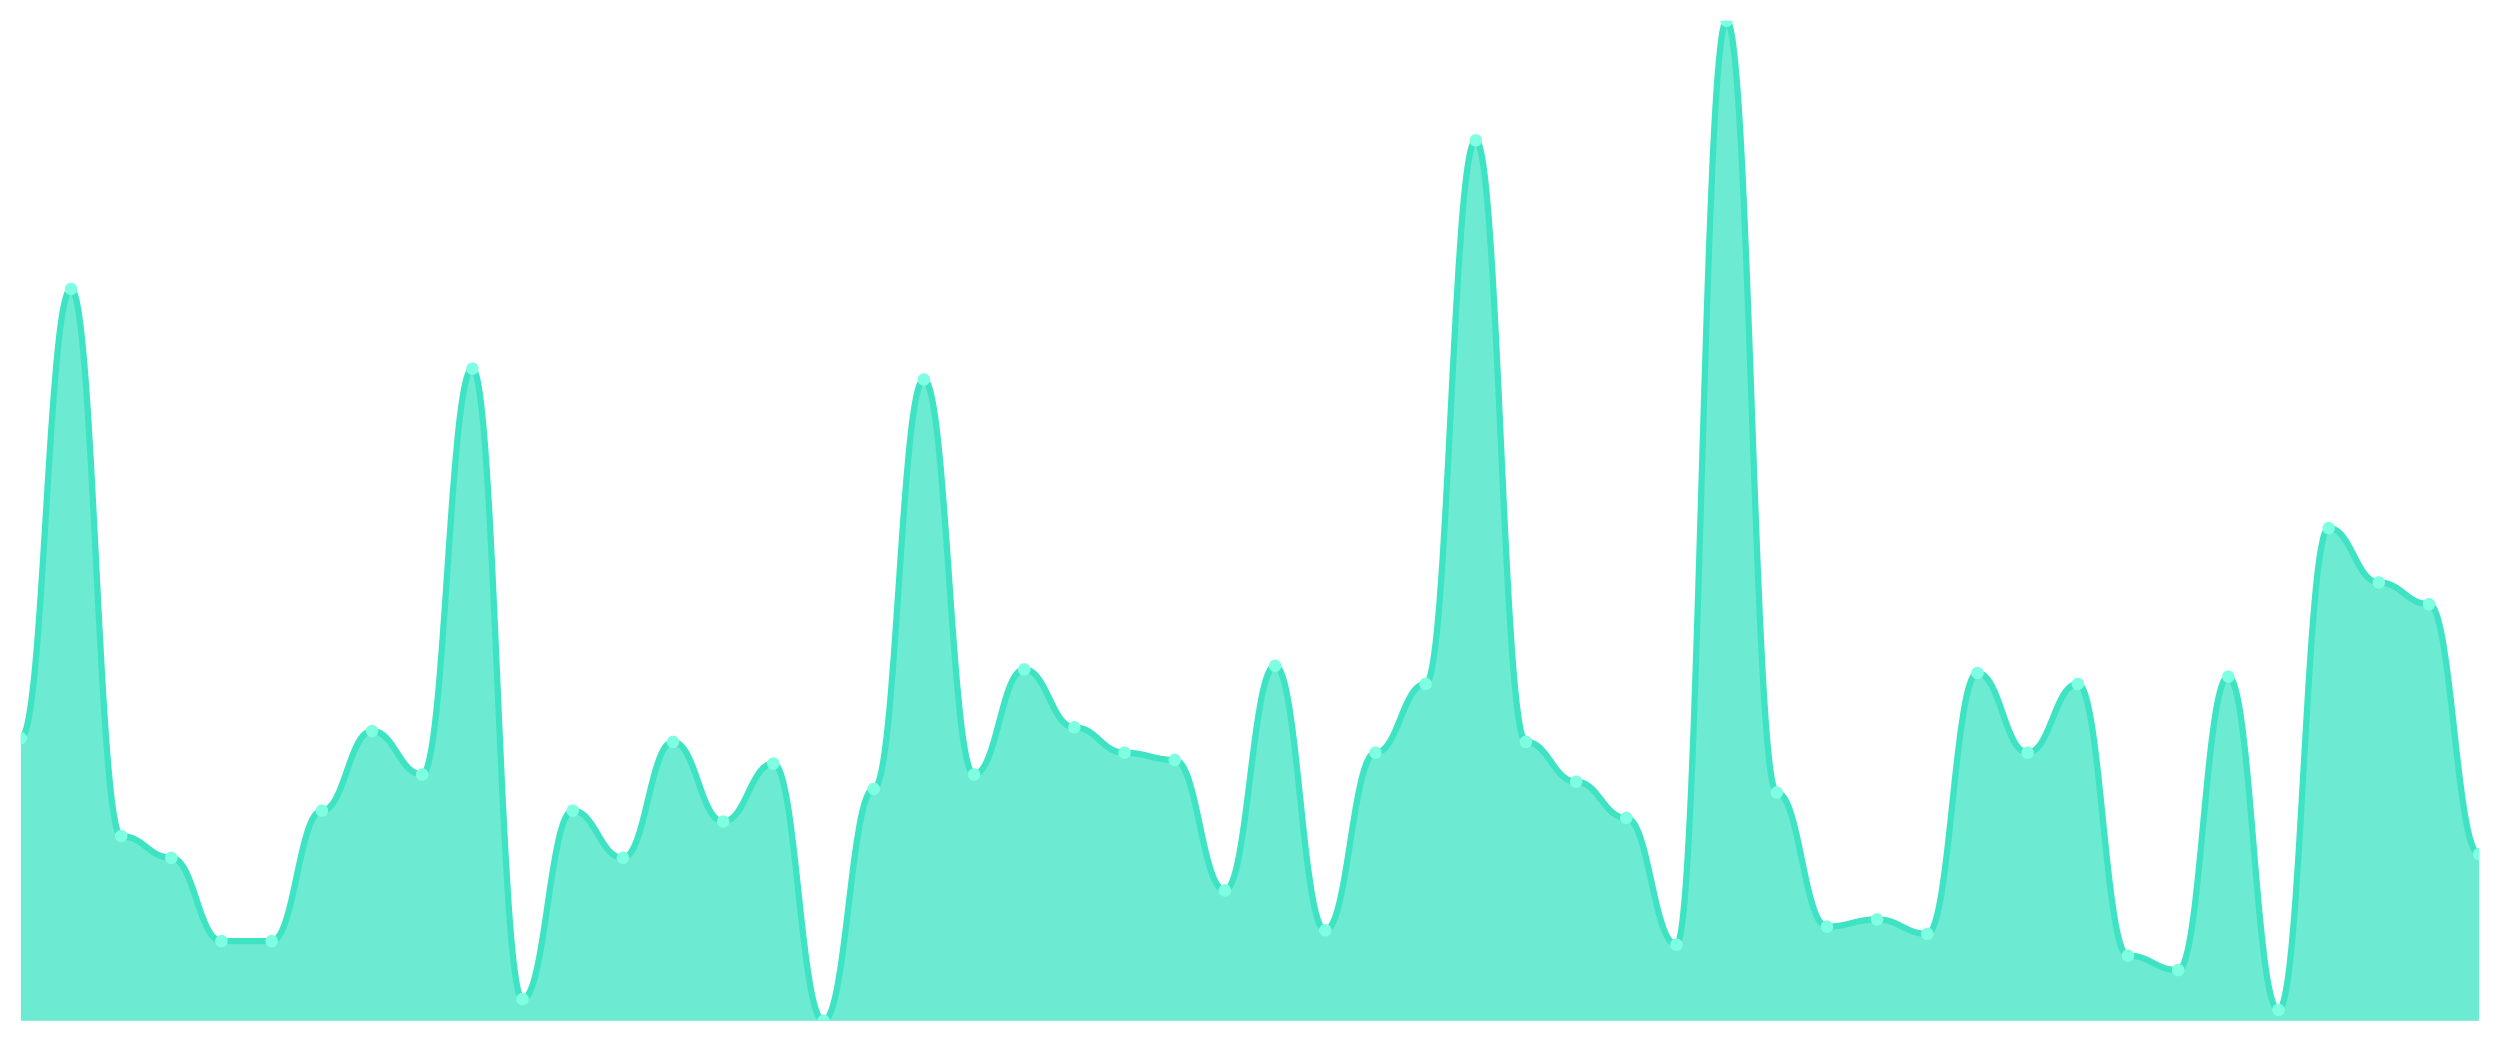
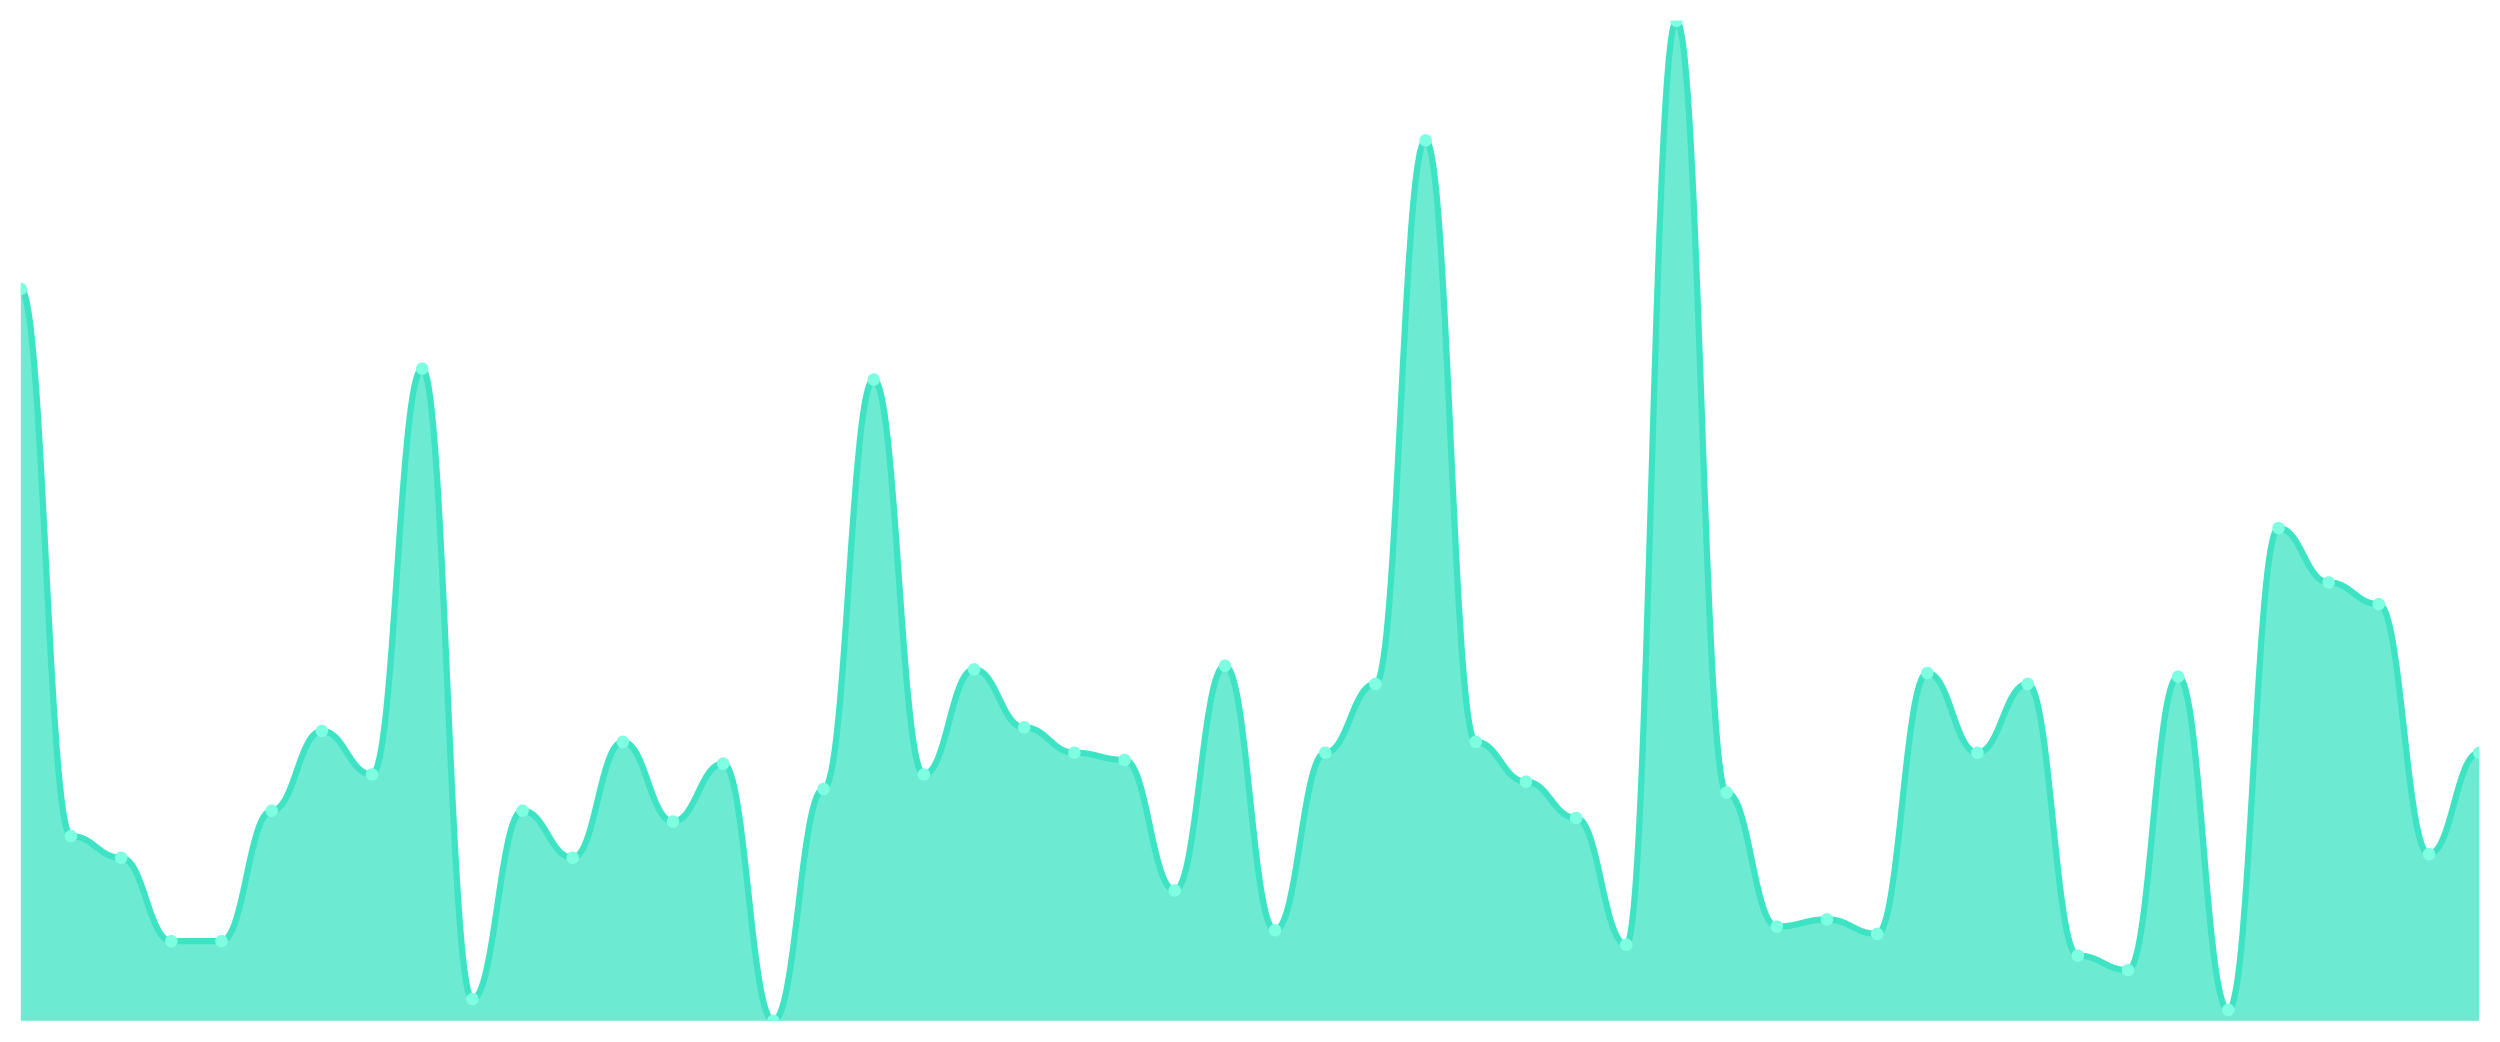
<svg xmlns="http://www.w3.org/2000/svg" viewBox="0 0 1200 500" width="1200" height="500">
  <defs>
    <clipPath id="c">
      <rect x="10" y="10" width="1180" height="480" />
    </clipPath>
  </defs>
  <rect width="1200" height="500" fill="none" />
  <g clip-path="url(#c)">
-     <path d="M 10,490 L 10,354.348 C 20.837,354.348 23.245,138.696 34.082,138.696 C 44.918,138.696 47.327,401.304 58.163,401.304 C 69,401.304 71.408,411.739 82.245,411.739 C 93.082,411.739 95.49,451.739 106.327,451.739 C 117.163,451.739 119.571,451.739 130.408,451.739 C 141.245,451.739 143.653,389.13 154.49,389.13 C 165.327,389.13 167.735,350.87 178.571,350.87 C 189.408,350.87 191.816,371.739 202.653,371.739 C 213.49,371.739 215.898,176.957 226.735,176.957 C 237.571,176.957 239.98,479.565 250.816,479.565 C 261.653,479.565 264.061,389.13 274.898,389.13 C 285.735,389.13 288.143,411.739 298.98,411.739 C 309.816,411.739 312.224,356.087 323.061,356.087 C 333.898,356.087 336.306,394.348 347.143,394.348 C 357.98,394.348 360.388,366.522 371.224,366.522 C 382.061,366.522 384.469,490 395.306,490 C 406.143,490 408.551,378.696 419.388,378.696 C 430.224,378.696 432.633,182.174 443.469,182.174 C 454.306,182.174 456.714,371.739 467.551,371.739 C 478.388,371.739 480.796,321.304 491.633,321.304 C 502.469,321.304 504.878,349.13 515.714,349.13 C 526.551,349.13 528.959,361.304 539.796,361.304 C 550.633,361.304 553.041,364.783 563.878,364.783 C 574.714,364.783 577.122,427.391 587.959,427.391 C 598.796,427.391 601.204,319.565 612.041,319.565 C 622.878,319.565 625.286,446.522 636.122,446.522 C 646.959,446.522 649.367,361.304 660.204,361.304 C 671.041,361.304 673.449,328.261 684.286,328.261 C 695.122,328.261 697.531,67.391 708.367,67.391 C 719.204,67.391 721.612,356.087 732.449,356.087 C 743.286,356.087 745.694,375.217 756.531,375.217 C 767.367,375.217 769.776,392.609 780.612,392.609 C 791.449,392.609 793.857,453.478 804.694,453.478 C 815.531,453.478 817.939,10 828.776,10 C 839.612,10 842.02,380.435 852.857,380.435 C 863.694,380.435 866.102,444.783 876.939,444.783 C 887.776,444.783 890.184,441.304 901.02,441.304 C 911.857,441.304 914.265,448.261 925.102,448.261 C 935.939,448.261 938.347,323.043 949.184,323.043 C 960.02,323.043 962.429,361.304 973.265,361.304 C 984.102,361.304 986.51,328.261 997.347,328.261 C 1008.184,328.261 1010.592,458.696 1021.429,458.696 C 1032.265,458.696 1034.673,465.652 1045.51,465.652 C 1056.347,465.652 1058.755,324.783 1069.592,324.783 C 1080.429,324.783 1082.837,484.783 1093.673,484.783 C 1104.51,484.783 1106.918,253.478 1117.755,253.478 C 1128.592,253.478 1131,279.565 1141.837,279.565 C 1152.673,279.565 1155.082,290 1165.918,290 C 1176.755,290 1179.163,410 1190,410 L 1190,490 Z" fill="rgba(61,227,195,0.75)" />
-     <path d="M 10,354.348 C 20.837,354.348 23.245,138.696 34.082,138.696 C 44.918,138.696 47.327,401.304 58.163,401.304 C 69,401.304 71.408,411.739 82.245,411.739 C 93.082,411.739 95.49,451.739 106.327,451.739 C 117.163,451.739 119.571,451.739 130.408,451.739 C 141.245,451.739 143.653,389.13 154.49,389.13 C 165.327,389.13 167.735,350.87 178.571,350.87 C 189.408,350.87 191.816,371.739 202.653,371.739 C 213.49,371.739 215.898,176.957 226.735,176.957 C 237.571,176.957 239.98,479.565 250.816,479.565 C 261.653,479.565 264.061,389.13 274.898,389.13 C 285.735,389.13 288.143,411.739 298.98,411.739 C 309.816,411.739 312.224,356.087 323.061,356.087 C 333.898,356.087 336.306,394.348 347.143,394.348 C 357.98,394.348 360.388,366.522 371.224,366.522 C 382.061,366.522 384.469,490 395.306,490 C 406.143,490 408.551,378.696 419.388,378.696 C 430.224,378.696 432.633,182.174 443.469,182.174 C 454.306,182.174 456.714,371.739 467.551,371.739 C 478.388,371.739 480.796,321.304 491.633,321.304 C 502.469,321.304 504.878,349.13 515.714,349.13 C 526.551,349.13 528.959,361.304 539.796,361.304 C 550.633,361.304 553.041,364.783 563.878,364.783 C 574.714,364.783 577.122,427.391 587.959,427.391 C 598.796,427.391 601.204,319.565 612.041,319.565 C 622.878,319.565 625.286,446.522 636.122,446.522 C 646.959,446.522 649.367,361.304 660.204,361.304 C 671.041,361.304 673.449,328.261 684.286,328.261 C 695.122,328.261 697.531,67.391 708.367,67.391 C 719.204,67.391 721.612,356.087 732.449,356.087 C 743.286,356.087 745.694,375.217 756.531,375.217 C 767.367,375.217 769.776,392.609 780.612,392.609 C 791.449,392.609 793.857,453.478 804.694,453.478 C 815.531,453.478 817.939,10 828.776,10 C 839.612,10 842.02,380.435 852.857,380.435 C 863.694,380.435 866.102,444.783 876.939,444.783 C 887.776,444.783 890.184,441.304 901.02,441.304 C 911.857,441.304 914.265,448.261 925.102,448.261 C 935.939,448.261 938.347,323.043 949.184,323.043 C 960.02,323.043 962.429,361.304 973.265,361.304 C 984.102,361.304 986.51,328.261 997.347,328.261 C 1008.184,328.261 1010.592,458.696 1021.429,458.696 C 1032.265,458.696 1034.673,465.652 1045.51,465.652 C 1056.347,465.652 1058.755,324.783 1069.592,324.783 C 1080.429,324.783 1082.837,484.783 1093.673,484.783 C 1104.51,484.783 1106.918,253.478 1117.755,253.478 C 1128.592,253.478 1131,279.565 1141.837,279.565 C 1152.673,279.565 1155.082,290 1165.918,290 C 1176.755,290 1179.163,410 1190,410" fill="none" stroke="#3de3c3" stroke-width="3" stroke-linecap="round" stroke-linejoin="round" />
-     <circle cx="10" cy="354.348" r="3" fill="#7fffe1" />
-     <circle cx="34.082" cy="138.696" r="3" fill="#7fffe1" />
-     <circle cx="58.163" cy="401.304" r="3" fill="#7fffe1" />
-     <circle cx="82.245" cy="411.739" r="3" fill="#7fffe1" />
+     <path d="M 10,490 L 10,138.696 C 20.837,138.696 23.245,401.304 34.082,401.304 C 44.918,401.304 47.327,411.739 58.163,411.739 C 69,411.739 71.408,451.739 82.245,451.739 C 93.082,451.739 95.49,451.739 106.327,451.739 C 117.163,451.739 119.571,389.13 130.408,389.13 C 141.245,389.13 143.653,350.87 154.49,350.87 C 165.327,350.87 167.735,371.739 178.571,371.739 C 189.408,371.739 191.816,176.957 202.653,176.957 C 213.49,176.957 215.898,479.565 226.735,479.565 C 237.571,479.565 239.98,389.13 250.816,389.13 C 261.653,389.13 264.061,411.739 274.898,411.739 C 285.735,411.739 288.143,356.087 298.98,356.087 C 309.816,356.087 312.224,394.348 323.061,394.348 C 333.898,394.348 336.306,366.522 347.143,366.522 C 357.98,366.522 360.388,490 371.224,490 C 382.061,490 384.469,378.696 395.306,378.696 C 406.143,378.696 408.551,182.174 419.388,182.174 C 430.224,182.174 432.633,371.739 443.469,371.739 C 454.306,371.739 456.714,321.304 467.551,321.304 C 478.388,321.304 480.796,349.13 491.633,349.13 C 502.469,349.13 504.878,361.304 515.714,361.304 C 526.551,361.304 528.959,364.783 539.796,364.783 C 550.633,364.783 553.041,427.391 563.878,427.391 C 574.714,427.391 577.122,319.565 587.959,319.565 C 598.796,319.565 601.204,446.522 612.041,446.522 C 622.878,446.522 625.286,361.304 636.122,361.304 C 646.959,361.304 649.367,328.261 660.204,328.261 C 671.041,328.261 673.449,67.391 684.286,67.391 C 695.122,67.391 697.531,356.087 708.367,356.087 C 719.204,356.087 721.612,375.217 732.449,375.217 C 743.286,375.217 745.694,392.609 756.531,392.609 C 767.367,392.609 769.776,453.478 780.612,453.478 C 791.449,453.478 793.857,10 804.694,10 C 815.531,10 817.939,380.435 828.776,380.435 C 839.612,380.435 842.02,444.783 852.857,444.783 C 863.694,444.783 866.102,441.304 876.939,441.304 C 887.776,441.304 890.184,448.261 901.02,448.261 C 911.857,448.261 914.265,323.043 925.102,323.043 C 935.939,323.043 938.347,361.304 949.184,361.304 C 960.02,361.304 962.429,328.261 973.265,328.261 C 984.102,328.261 986.51,458.696 997.347,458.696 C 1008.184,458.696 1010.592,465.652 1021.429,465.652 C 1032.265,465.652 1034.673,324.783 1045.51,324.783 C 1056.347,324.783 1058.755,484.783 1069.592,484.783 C 1080.429,484.783 1082.837,253.478 1093.673,253.478 C 1104.51,253.478 1106.918,279.565 1117.755,279.565 C 1128.592,279.565 1131,290 1141.837,290 C 1152.673,290 1155.082,410 1165.918,410 C 1176.755,410 1179.163,361.304 1190,361.304 L 1190,490 Z" fill="rgba(61,227,195,0.75)" />
+     <path d="M 10,138.696 C 20.837,138.696 23.245,401.304 34.082,401.304 C 44.918,401.304 47.327,411.739 58.163,411.739 C 69,411.739 71.408,451.739 82.245,451.739 C 93.082,451.739 95.49,451.739 106.327,451.739 C 117.163,451.739 119.571,389.13 130.408,389.13 C 141.245,389.13 143.653,350.87 154.49,350.87 C 165.327,350.87 167.735,371.739 178.571,371.739 C 189.408,371.739 191.816,176.957 202.653,176.957 C 213.49,176.957 215.898,479.565 226.735,479.565 C 237.571,479.565 239.98,389.13 250.816,389.13 C 261.653,389.13 264.061,411.739 274.898,411.739 C 285.735,411.739 288.143,356.087 298.98,356.087 C 309.816,356.087 312.224,394.348 323.061,394.348 C 333.898,394.348 336.306,366.522 347.143,366.522 C 357.98,366.522 360.388,490 371.224,490 C 382.061,490 384.469,378.696 395.306,378.696 C 406.143,378.696 408.551,182.174 419.388,182.174 C 430.224,182.174 432.633,371.739 443.469,371.739 C 454.306,371.739 456.714,321.304 467.551,321.304 C 478.388,321.304 480.796,349.13 491.633,349.13 C 502.469,349.13 504.878,361.304 515.714,361.304 C 526.551,361.304 528.959,364.783 539.796,364.783 C 550.633,364.783 553.041,427.391 563.878,427.391 C 574.714,427.391 577.122,319.565 587.959,319.565 C 598.796,319.565 601.204,446.522 612.041,446.522 C 622.878,446.522 625.286,361.304 636.122,361.304 C 646.959,361.304 649.367,328.261 660.204,328.261 C 671.041,328.261 673.449,67.391 684.286,67.391 C 695.122,67.391 697.531,356.087 708.367,356.087 C 719.204,356.087 721.612,375.217 732.449,375.217 C 743.286,375.217 745.694,392.609 756.531,392.609 C 767.367,392.609 769.776,453.478 780.612,453.478 C 791.449,453.478 793.857,10 804.694,10 C 815.531,10 817.939,380.435 828.776,380.435 C 839.612,380.435 842.02,444.783 852.857,444.783 C 863.694,444.783 866.102,441.304 876.939,441.304 C 887.776,441.304 890.184,448.261 901.02,448.261 C 911.857,448.261 914.265,323.043 925.102,323.043 C 935.939,323.043 938.347,361.304 949.184,361.304 C 960.02,361.304 962.429,328.261 973.265,328.261 C 984.102,328.261 986.51,458.696 997.347,458.696 C 1008.184,458.696 1010.592,465.652 1021.429,465.652 C 1032.265,465.652 1034.673,324.783 1045.51,324.783 C 1056.347,324.783 1058.755,484.783 1069.592,484.783 C 1080.429,484.783 1082.837,253.478 1093.673,253.478 C 1104.51,253.478 1106.918,279.565 1117.755,279.565 C 1128.592,279.565 1131,290 1141.837,290 C 1152.673,290 1155.082,410 1165.918,410 C 1176.755,410 1179.163,361.304 1190,361.304" fill="none" stroke="#3de3c3" stroke-width="3" stroke-linecap="round" stroke-linejoin="round" />
+     <circle cx="10" cy="138.696" r="3" fill="#7fffe1" />
+     <circle cx="34.082" cy="401.304" r="3" fill="#7fffe1" />
+     <circle cx="58.163" cy="411.739" r="3" fill="#7fffe1" />
+     <circle cx="82.245" cy="451.739" r="3" fill="#7fffe1" />
    <circle cx="106.327" cy="451.739" r="3" fill="#7fffe1" />
-     <circle cx="130.408" cy="451.739" r="3" fill="#7fffe1" />
-     <circle cx="154.49" cy="389.13" r="3" fill="#7fffe1" />
-     <circle cx="178.571" cy="350.87" r="3" fill="#7fffe1" />
-     <circle cx="202.653" cy="371.739" r="3" fill="#7fffe1" />
-     <circle cx="226.735" cy="176.957" r="3" fill="#7fffe1" />
-     <circle cx="250.816" cy="479.565" r="3" fill="#7fffe1" />
-     <circle cx="274.898" cy="389.13" r="3" fill="#7fffe1" />
-     <circle cx="298.98" cy="411.739" r="3" fill="#7fffe1" />
-     <circle cx="323.061" cy="356.087" r="3" fill="#7fffe1" />
-     <circle cx="347.143" cy="394.348" r="3" fill="#7fffe1" />
-     <circle cx="371.224" cy="366.522" r="3" fill="#7fffe1" />
-     <circle cx="395.306" cy="490" r="3" fill="#7fffe1" />
-     <circle cx="419.388" cy="378.696" r="3" fill="#7fffe1" />
-     <circle cx="443.469" cy="182.174" r="3" fill="#7fffe1" />
-     <circle cx="467.551" cy="371.739" r="3" fill="#7fffe1" />
-     <circle cx="491.633" cy="321.304" r="3" fill="#7fffe1" />
-     <circle cx="515.714" cy="349.13" r="3" fill="#7fffe1" />
-     <circle cx="539.796" cy="361.304" r="3" fill="#7fffe1" />
-     <circle cx="563.878" cy="364.783" r="3" fill="#7fffe1" />
-     <circle cx="587.959" cy="427.391" r="3" fill="#7fffe1" />
-     <circle cx="612.041" cy="319.565" r="3" fill="#7fffe1" />
-     <circle cx="636.122" cy="446.522" r="3" fill="#7fffe1" />
-     <circle cx="660.204" cy="361.304" r="3" fill="#7fffe1" />
-     <circle cx="684.286" cy="328.261" r="3" fill="#7fffe1" />
-     <circle cx="708.367" cy="67.391" r="3" fill="#7fffe1" />
-     <circle cx="732.449" cy="356.087" r="3" fill="#7fffe1" />
-     <circle cx="756.531" cy="375.217" r="3" fill="#7fffe1" />
-     <circle cx="780.612" cy="392.609" r="3" fill="#7fffe1" />
-     <circle cx="804.694" cy="453.478" r="3" fill="#7fffe1" />
-     <circle cx="828.776" cy="10" r="3" fill="#7fffe1" />
-     <circle cx="852.857" cy="380.435" r="3" fill="#7fffe1" />
-     <circle cx="876.939" cy="444.783" r="3" fill="#7fffe1" />
-     <circle cx="901.02" cy="441.304" r="3" fill="#7fffe1" />
-     <circle cx="925.102" cy="448.261" r="3" fill="#7fffe1" />
-     <circle cx="949.184" cy="323.043" r="3" fill="#7fffe1" />
-     <circle cx="973.265" cy="361.304" r="3" fill="#7fffe1" />
-     <circle cx="997.347" cy="328.261" r="3" fill="#7fffe1" />
-     <circle cx="1021.429" cy="458.696" r="3" fill="#7fffe1" />
-     <circle cx="1045.51" cy="465.652" r="3" fill="#7fffe1" />
-     <circle cx="1069.592" cy="324.783" r="3" fill="#7fffe1" />
-     <circle cx="1093.673" cy="484.783" r="3" fill="#7fffe1" />
-     <circle cx="1117.755" cy="253.478" r="3" fill="#7fffe1" />
-     <circle cx="1141.837" cy="279.565" r="3" fill="#7fffe1" />
-     <circle cx="1165.918" cy="290" r="3" fill="#7fffe1" />
-     <circle cx="1190" cy="410" r="3" fill="#7fffe1" />
+     <circle cx="130.408" cy="389.13" r="3" fill="#7fffe1" />
+     <circle cx="154.49" cy="350.87" r="3" fill="#7fffe1" />
+     <circle cx="178.571" cy="371.739" r="3" fill="#7fffe1" />
+     <circle cx="202.653" cy="176.957" r="3" fill="#7fffe1" />
+     <circle cx="226.735" cy="479.565" r="3" fill="#7fffe1" />
+     <circle cx="250.816" cy="389.13" r="3" fill="#7fffe1" />
+     <circle cx="274.898" cy="411.739" r="3" fill="#7fffe1" />
+     <circle cx="298.98" cy="356.087" r="3" fill="#7fffe1" />
+     <circle cx="323.061" cy="394.348" r="3" fill="#7fffe1" />
+     <circle cx="347.143" cy="366.522" r="3" fill="#7fffe1" />
+     <circle cx="371.224" cy="490" r="3" fill="#7fffe1" />
+     <circle cx="395.306" cy="378.696" r="3" fill="#7fffe1" />
+     <circle cx="419.388" cy="182.174" r="3" fill="#7fffe1" />
+     <circle cx="443.469" cy="371.739" r="3" fill="#7fffe1" />
+     <circle cx="467.551" cy="321.304" r="3" fill="#7fffe1" />
+     <circle cx="491.633" cy="349.13" r="3" fill="#7fffe1" />
+     <circle cx="515.714" cy="361.304" r="3" fill="#7fffe1" />
+     <circle cx="539.796" cy="364.783" r="3" fill="#7fffe1" />
+     <circle cx="563.878" cy="427.391" r="3" fill="#7fffe1" />
+     <circle cx="587.959" cy="319.565" r="3" fill="#7fffe1" />
+     <circle cx="612.041" cy="446.522" r="3" fill="#7fffe1" />
+     <circle cx="636.122" cy="361.304" r="3" fill="#7fffe1" />
+     <circle cx="660.204" cy="328.261" r="3" fill="#7fffe1" />
+     <circle cx="684.286" cy="67.391" r="3" fill="#7fffe1" />
+     <circle cx="708.367" cy="356.087" r="3" fill="#7fffe1" />
+     <circle cx="732.449" cy="375.217" r="3" fill="#7fffe1" />
+     <circle cx="756.531" cy="392.609" r="3" fill="#7fffe1" />
+     <circle cx="780.612" cy="453.478" r="3" fill="#7fffe1" />
+     <circle cx="804.694" cy="10" r="3" fill="#7fffe1" />
+     <circle cx="828.776" cy="380.435" r="3" fill="#7fffe1" />
+     <circle cx="852.857" cy="444.783" r="3" fill="#7fffe1" />
+     <circle cx="876.939" cy="441.304" r="3" fill="#7fffe1" />
+     <circle cx="901.02" cy="448.261" r="3" fill="#7fffe1" />
+     <circle cx="925.102" cy="323.043" r="3" fill="#7fffe1" />
+     <circle cx="949.184" cy="361.304" r="3" fill="#7fffe1" />
+     <circle cx="973.265" cy="328.261" r="3" fill="#7fffe1" />
+     <circle cx="997.347" cy="458.696" r="3" fill="#7fffe1" />
+     <circle cx="1021.429" cy="465.652" r="3" fill="#7fffe1" />
+     <circle cx="1045.51" cy="324.783" r="3" fill="#7fffe1" />
+     <circle cx="1069.592" cy="484.783" r="3" fill="#7fffe1" />
+     <circle cx="1093.673" cy="253.478" r="3" fill="#7fffe1" />
+     <circle cx="1117.755" cy="279.565" r="3" fill="#7fffe1" />
+     <circle cx="1141.837" cy="290" r="3" fill="#7fffe1" />
+     <circle cx="1165.918" cy="410" r="3" fill="#7fffe1" />
+     <circle cx="1190" cy="361.304" r="3" fill="#7fffe1" />
  </g>
</svg>
